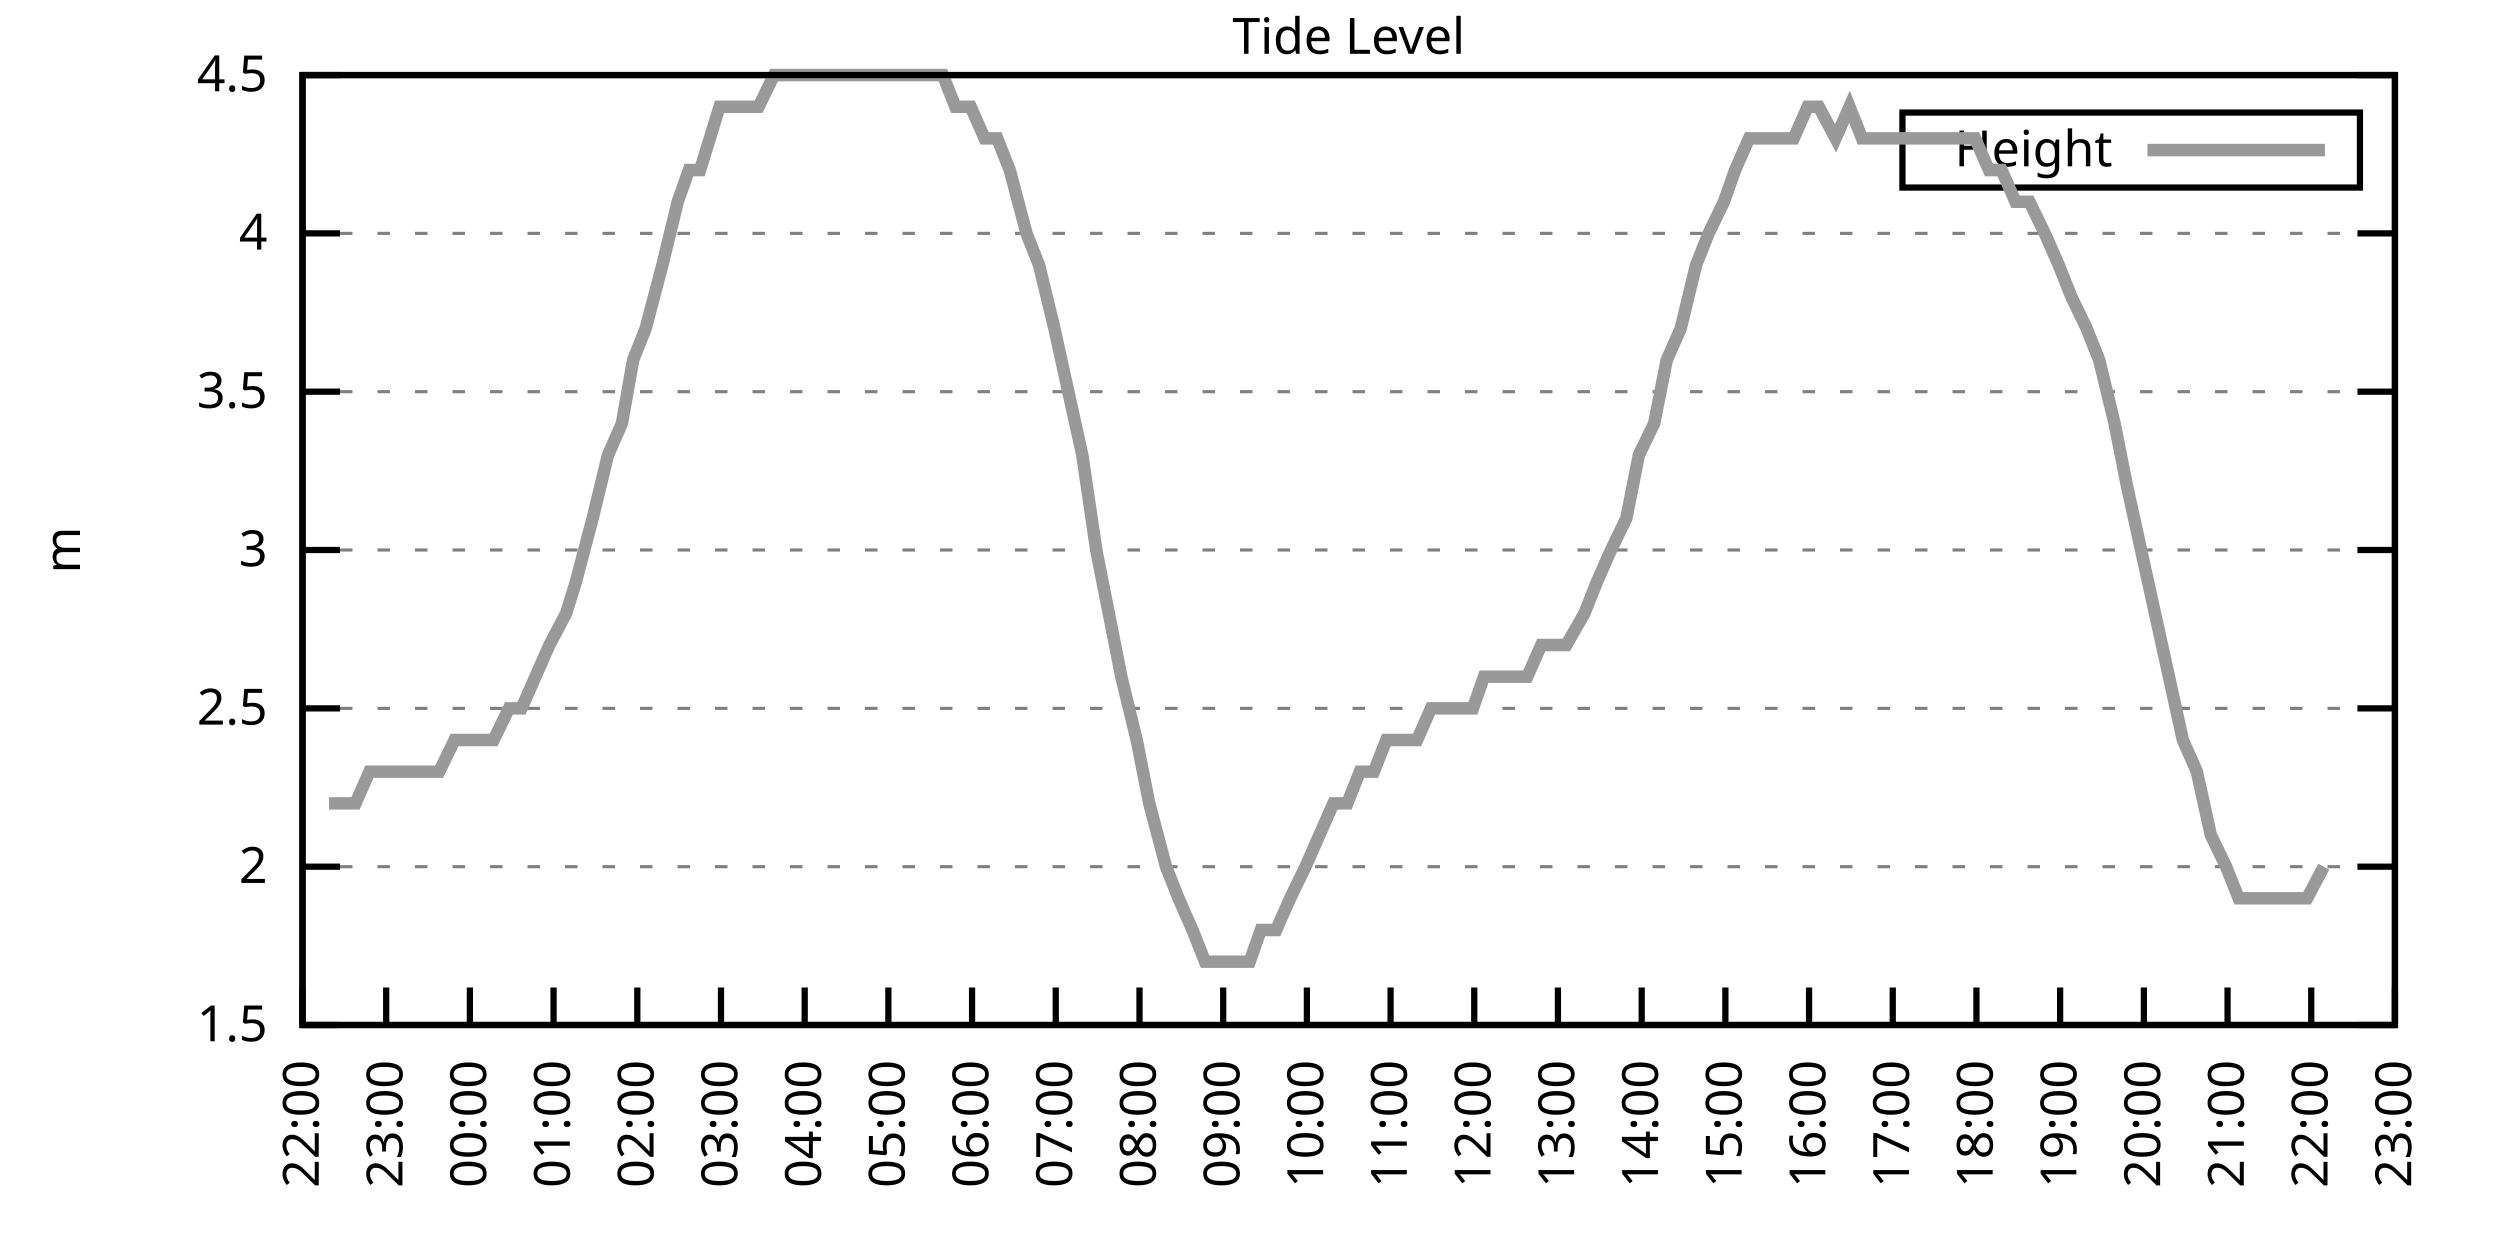
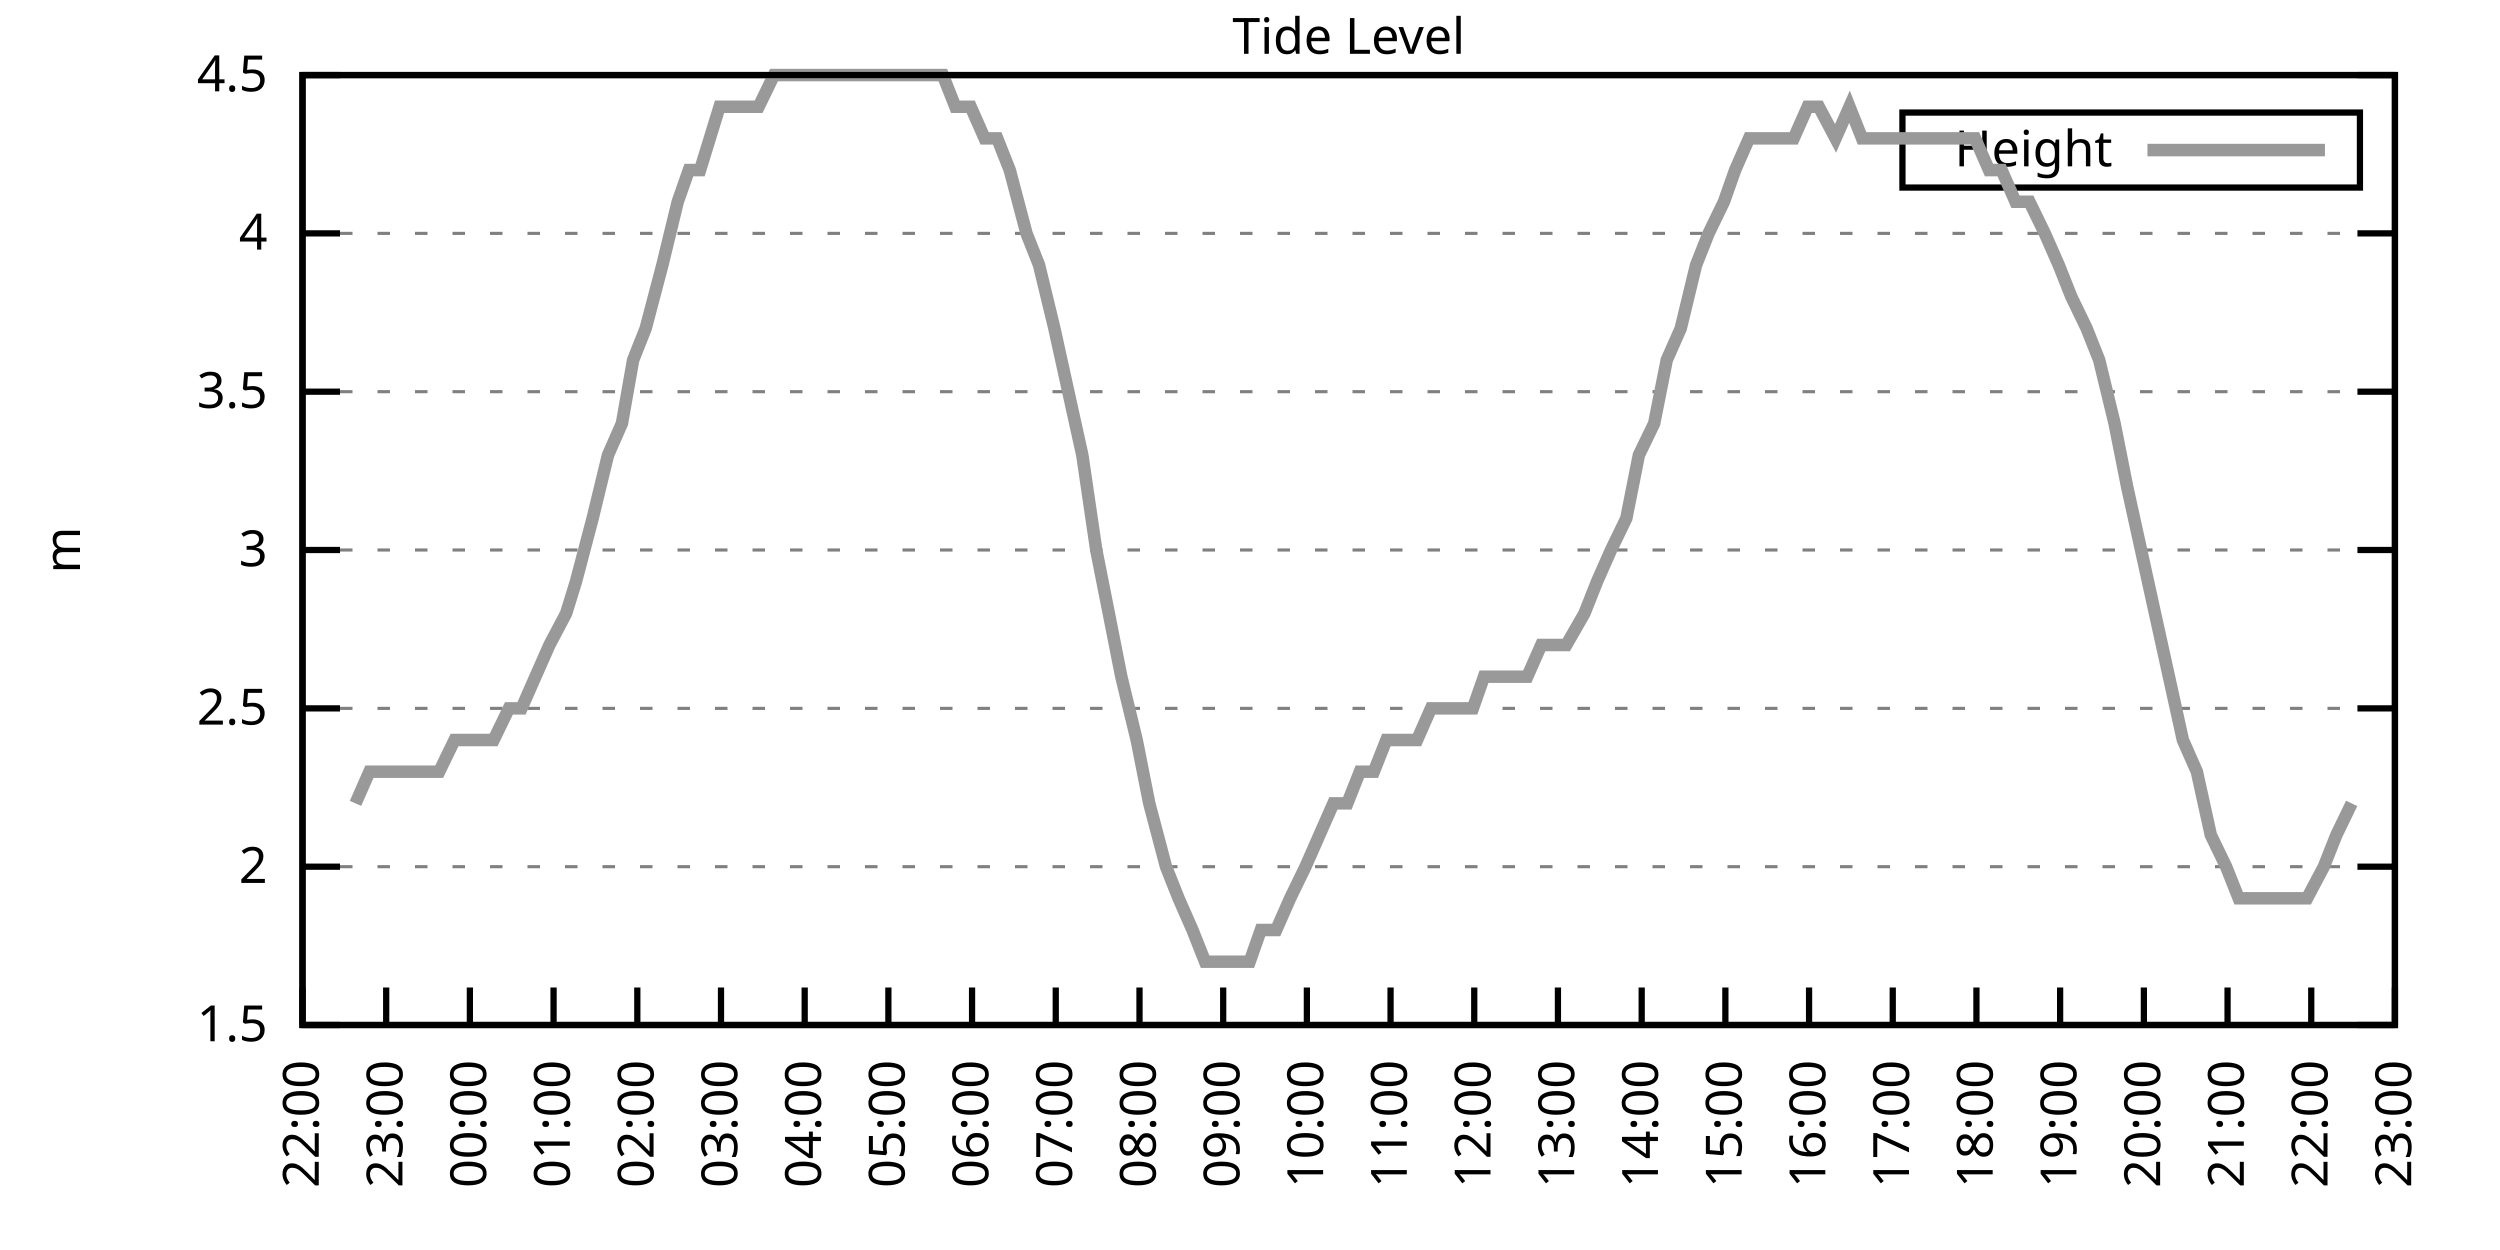
<svg xmlns="http://www.w3.org/2000/svg" xmlns:xlink="http://www.w3.org/1999/xlink" width="400" height="200" viewBox="0 0 400 200">
  <g id="gnuplot_canvas">
    <rect x="0" y="0" width="400" height="200" fill="none" />
    <defs>
      <circle id="gpDot" r="0.5" stroke-width="0.5" stroke="currentColor" />
      <path id="gpPt0" stroke-width="0.333" stroke="currentColor" d="M-1,0 h2 M0,-1 v2" />
      <path id="gpPt1" stroke-width="0.333" stroke="currentColor" d="M-1,-1 L1,1 M1,-1 L-1,1" />
      <path id="gpPt2" stroke-width="0.333" stroke="currentColor" d="M-1,0 L1,0 M0,-1 L0,1 M-1,-1 L1,1 M-1,1 L1,-1" />
      <rect id="gpPt3" stroke-width="0.333" stroke="currentColor" x="-1" y="-1" width="2" height="2" />
      <rect id="gpPt4" stroke-width="0.333" stroke="currentColor" fill="currentColor" x="-1" y="-1" width="2" height="2" />
      <circle id="gpPt5" stroke-width="0.333" stroke="currentColor" cx="0" cy="0" r="1" />
      <use xlink:href="#gpPt5" id="gpPt6" fill="currentColor" stroke="none" />
      <path id="gpPt7" stroke-width="0.333" stroke="currentColor" d="M0,-1.33 L-1.33,0.67 L1.33,0.67 z" />
      <use xlink:href="#gpPt7" id="gpPt8" fill="currentColor" stroke="none" />
      <use xlink:href="#gpPt7" id="gpPt9" stroke="currentColor" transform="rotate(180)" />
      <use xlink:href="#gpPt9" id="gpPt10" fill="currentColor" stroke="none" />
      <use xlink:href="#gpPt3" id="gpPt11" stroke="currentColor" transform="rotate(45)" />
      <use xlink:href="#gpPt11" id="gpPt12" fill="currentColor" stroke="none" />
      <path id="gpPt13" stroke-width="0.333" stroke="currentColor" d="M0,1.330 L1.265,0.411 L0.782,-1.067 L-0.782,-1.076 L-1.265,0.411 z" />
      <use xlink:href="#gpPt13" id="gpPt14" fill="currentColor" stroke="none" />
      <filter id="textbox" filterUnits="objectBoundingBox" x="0" y="0" height="1" width="1">
        <feFlood flood-color="white" flood-opacity="1" result="bgnd" />
        <feComposite in="SourceGraphic" in2="bgnd" operator="atop" />
      </filter>
      <filter id="greybox" filterUnits="objectBoundingBox" x="0" y="0" height="1" width="1">
        <feFlood flood-color="lightgrey" flood-opacity="1" result="grey" />
        <feComposite in="SourceGraphic" in2="grey" operator="atop" />
      </filter>
    </defs>
    <g fill="none" color="white" stroke="currentColor" stroke-width="1.00" stroke-linecap="butt" stroke-linejoin="miter">
</g>
    <g fill="none" color="black" stroke="currentColor" stroke-width="1.00" stroke-linecap="butt" stroke-linejoin="miter">
      <g stroke="none" shape-rendering="crispEdges">
        <polygon fill="rgb(255, 255, 255)" points="48.40,164.00 383.18,164.00 383.18,12.02 48.40,12.02 " />
      </g>
    </g>
    <g fill="none" color="black" stroke="currentColor" stroke-width="1.00" stroke-linecap="butt" stroke-linejoin="miter">
</g>
    <g fill="none" color="black" stroke="black" stroke-width="0.50" stroke-linecap="butt" stroke-linejoin="miter">
</g>
    <g fill="none" color="gray" stroke="currentColor" stroke-width="0.50" stroke-linecap="butt" stroke-linejoin="miter">
      <path stroke="gray" stroke-dasharray="2,4" class="gridline" d="M48.40,164.00 L383.19,164.00  " />
    </g>
    <g fill="none" color="gray" stroke="gray" stroke-width="1.00" stroke-linecap="butt" stroke-linejoin="miter">
</g>
    <g fill="none" color="black" stroke="currentColor" stroke-width="1.00" stroke-linecap="butt" stroke-linejoin="miter">
      <path stroke="black" d="M48.40,164.00 L54.40,164.00 M383.19,164.00 L377.19,164.00  " />
      <g transform="translate(42.80,166.60)" stroke="none" fill="black" font-family="Sans" font-size="8.00" text-anchor="end">
        <text>
          <tspan font-family="Sans"> 1.5</tspan>
        </text>
      </g>
    </g>
    <g fill="none" color="black" stroke="currentColor" stroke-width="1.00" stroke-linecap="butt" stroke-linejoin="miter">
</g>
    <g fill="none" color="black" stroke="black" stroke-width="0.50" stroke-linecap="butt" stroke-linejoin="miter">
</g>
    <g fill="none" color="gray" stroke="currentColor" stroke-width="0.50" stroke-linecap="butt" stroke-linejoin="miter">
      <path stroke="gray" stroke-dasharray="2,4" class="gridline" d="M48.40,138.67 L383.19,138.67  " />
    </g>
    <g fill="none" color="gray" stroke="gray" stroke-width="1.00" stroke-linecap="butt" stroke-linejoin="miter">
</g>
    <g fill="none" color="black" stroke="currentColor" stroke-width="1.00" stroke-linecap="butt" stroke-linejoin="miter">
      <path stroke="black" d="M48.40,138.67 L54.40,138.67 M383.19,138.67 L377.19,138.67  " />
      <g transform="translate(42.80,141.27)" stroke="none" fill="black" font-family="Sans" font-size="8.00" text-anchor="end">
        <text>
          <tspan font-family="Sans"> 2</tspan>
        </text>
      </g>
    </g>
    <g fill="none" color="black" stroke="currentColor" stroke-width="1.00" stroke-linecap="butt" stroke-linejoin="miter">
</g>
    <g fill="none" color="black" stroke="black" stroke-width="0.50" stroke-linecap="butt" stroke-linejoin="miter">
</g>
    <g fill="none" color="gray" stroke="currentColor" stroke-width="0.50" stroke-linecap="butt" stroke-linejoin="miter">
      <path stroke="gray" stroke-dasharray="2,4" class="gridline" d="M48.40,113.34 L383.19,113.34  " />
    </g>
    <g fill="none" color="gray" stroke="gray" stroke-width="1.00" stroke-linecap="butt" stroke-linejoin="miter">
</g>
    <g fill="none" color="black" stroke="currentColor" stroke-width="1.00" stroke-linecap="butt" stroke-linejoin="miter">
      <path stroke="black" d="M48.40,113.34 L54.40,113.34 M383.19,113.34 L377.19,113.34  " />
      <g transform="translate(42.80,115.94)" stroke="none" fill="black" font-family="Sans" font-size="8.00" text-anchor="end">
        <text>
          <tspan font-family="Sans"> 2.5</tspan>
        </text>
      </g>
    </g>
    <g fill="none" color="black" stroke="currentColor" stroke-width="1.00" stroke-linecap="butt" stroke-linejoin="miter">
</g>
    <g fill="none" color="black" stroke="black" stroke-width="0.50" stroke-linecap="butt" stroke-linejoin="miter">
</g>
    <g fill="none" color="gray" stroke="currentColor" stroke-width="0.50" stroke-linecap="butt" stroke-linejoin="miter">
      <path stroke="gray" stroke-dasharray="2,4" class="gridline" d="M48.40,88.00 L383.19,88.00  " />
    </g>
    <g fill="none" color="gray" stroke="gray" stroke-width="1.00" stroke-linecap="butt" stroke-linejoin="miter">
</g>
    <g fill="none" color="black" stroke="currentColor" stroke-width="1.00" stroke-linecap="butt" stroke-linejoin="miter">
      <path stroke="black" d="M48.40,88.00 L54.40,88.00 M383.19,88.00 L377.19,88.00  " />
      <g transform="translate(42.80,90.60)" stroke="none" fill="black" font-family="Sans" font-size="8.00" text-anchor="end">
        <text>
          <tspan font-family="Sans"> 3</tspan>
        </text>
      </g>
    </g>
    <g fill="none" color="black" stroke="currentColor" stroke-width="1.00" stroke-linecap="butt" stroke-linejoin="miter">
</g>
    <g fill="none" color="black" stroke="black" stroke-width="0.50" stroke-linecap="butt" stroke-linejoin="miter">
</g>
    <g fill="none" color="gray" stroke="currentColor" stroke-width="0.50" stroke-linecap="butt" stroke-linejoin="miter">
      <path stroke="gray" stroke-dasharray="2,4" class="gridline" d="M48.40,62.67 L383.19,62.67  " />
    </g>
    <g fill="none" color="gray" stroke="gray" stroke-width="1.00" stroke-linecap="butt" stroke-linejoin="miter">
</g>
    <g fill="none" color="black" stroke="currentColor" stroke-width="1.00" stroke-linecap="butt" stroke-linejoin="miter">
      <path stroke="black" d="M48.40,62.67 L54.40,62.67 M383.19,62.67 L377.19,62.67  " />
      <g transform="translate(42.80,65.27)" stroke="none" fill="black" font-family="Sans" font-size="8.00" text-anchor="end">
        <text>
          <tspan font-family="Sans"> 3.5</tspan>
        </text>
      </g>
    </g>
    <g fill="none" color="black" stroke="currentColor" stroke-width="1.00" stroke-linecap="butt" stroke-linejoin="miter">
</g>
    <g fill="none" color="black" stroke="black" stroke-width="0.50" stroke-linecap="butt" stroke-linejoin="miter">
</g>
    <g fill="none" color="gray" stroke="currentColor" stroke-width="0.50" stroke-linecap="butt" stroke-linejoin="miter">
      <path stroke="gray" stroke-dasharray="2,4" class="gridline" d="M48.40,37.34 L383.19,37.34  " />
    </g>
    <g fill="none" color="gray" stroke="gray" stroke-width="1.00" stroke-linecap="butt" stroke-linejoin="miter">
</g>
    <g fill="none" color="black" stroke="currentColor" stroke-width="1.00" stroke-linecap="butt" stroke-linejoin="miter">
      <path stroke="black" d="M48.40,37.34 L54.40,37.34 M383.19,37.34 L377.19,37.34  " />
      <g transform="translate(42.80,39.94)" stroke="none" fill="black" font-family="Sans" font-size="8.00" text-anchor="end">
        <text>
          <tspan font-family="Sans"> 4</tspan>
        </text>
      </g>
    </g>
    <g fill="none" color="black" stroke="currentColor" stroke-width="1.00" stroke-linecap="butt" stroke-linejoin="miter">
</g>
    <g fill="none" color="black" stroke="black" stroke-width="0.50" stroke-linecap="butt" stroke-linejoin="miter">
</g>
    <g fill="none" color="gray" stroke="currentColor" stroke-width="0.50" stroke-linecap="butt" stroke-linejoin="miter">
      <path stroke="gray" stroke-dasharray="2,4" class="gridline" d="M48.40,12.01 L383.19,12.01  " />
    </g>
    <g fill="none" color="gray" stroke="gray" stroke-width="1.00" stroke-linecap="butt" stroke-linejoin="miter">
</g>
    <g fill="none" color="black" stroke="currentColor" stroke-width="1.00" stroke-linecap="butt" stroke-linejoin="miter">
      <path stroke="black" d="M48.40,12.01 L54.40,12.01 M383.19,12.01 L377.19,12.01  " />
      <g transform="translate(42.80,14.61)" stroke="none" fill="black" font-family="Sans" font-size="8.00" text-anchor="end">
        <text>
          <tspan font-family="Sans"> 4.5</tspan>
        </text>
      </g>
    </g>
    <g fill="none" color="black" stroke="currentColor" stroke-width="1.00" stroke-linecap="butt" stroke-linejoin="miter">
      <path stroke="black" d="M48.40,164.00 L48.40,158.00  " />
      <g transform="translate(51.00,169.60) rotate(270.00)" stroke="none" fill="black" font-family="Sans" font-size="8.00" text-anchor="end">
        <text>
          <tspan font-family="Sans">22:00</tspan>
        </text>
      </g>
    </g>
    <g fill="none" color="black" stroke="currentColor" stroke-width="1.00" stroke-linecap="butt" stroke-linejoin="miter">
      <path stroke="black" d="M61.79,164.00 L61.79,158.00  " />
      <g transform="translate(64.39,169.60) rotate(270.00)" stroke="none" fill="black" font-family="Sans" font-size="8.00" text-anchor="end">
        <text>
          <tspan font-family="Sans">23:00</tspan>
        </text>
      </g>
    </g>
    <g fill="none" color="black" stroke="currentColor" stroke-width="1.00" stroke-linecap="butt" stroke-linejoin="miter">
      <path stroke="black" d="M75.18,164.00 L75.18,158.00  " />
      <g transform="translate(77.78,169.60) rotate(270.00)" stroke="none" fill="black" font-family="Sans" font-size="8.00" text-anchor="end">
        <text>
          <tspan font-family="Sans">00:00</tspan>
        </text>
      </g>
    </g>
    <g fill="none" color="black" stroke="currentColor" stroke-width="1.00" stroke-linecap="butt" stroke-linejoin="miter">
      <path stroke="black" d="M88.57,164.00 L88.57,158.00  " />
      <g transform="translate(91.17,169.60) rotate(270.00)" stroke="none" fill="black" font-family="Sans" font-size="8.00" text-anchor="end">
        <text>
          <tspan font-family="Sans">01:00</tspan>
        </text>
      </g>
    </g>
    <g fill="none" color="black" stroke="currentColor" stroke-width="1.00" stroke-linecap="butt" stroke-linejoin="miter">
      <path stroke="black" d="M101.97,164.00 L101.97,158.00  " />
      <g transform="translate(104.57,169.60) rotate(270.00)" stroke="none" fill="black" font-family="Sans" font-size="8.00" text-anchor="end">
        <text>
          <tspan font-family="Sans">02:00</tspan>
        </text>
      </g>
    </g>
    <g fill="none" color="black" stroke="currentColor" stroke-width="1.00" stroke-linecap="butt" stroke-linejoin="miter">
      <path stroke="black" d="M115.36,164.00 L115.36,158.00  " />
      <g transform="translate(117.96,169.60) rotate(270.00)" stroke="none" fill="black" font-family="Sans" font-size="8.00" text-anchor="end">
        <text>
          <tspan font-family="Sans">03:00</tspan>
        </text>
      </g>
    </g>
    <g fill="none" color="black" stroke="currentColor" stroke-width="1.00" stroke-linecap="butt" stroke-linejoin="miter">
      <path stroke="black" d="M128.75,164.00 L128.75,158.00  " />
      <g transform="translate(131.35,169.60) rotate(270.00)" stroke="none" fill="black" font-family="Sans" font-size="8.00" text-anchor="end">
        <text>
          <tspan font-family="Sans">04:00</tspan>
        </text>
      </g>
    </g>
    <g fill="none" color="black" stroke="currentColor" stroke-width="1.00" stroke-linecap="butt" stroke-linejoin="miter">
      <path stroke="black" d="M142.14,164.00 L142.14,158.00  " />
      <g transform="translate(144.74,169.60) rotate(270.00)" stroke="none" fill="black" font-family="Sans" font-size="8.00" text-anchor="end">
        <text>
          <tspan font-family="Sans">05:00</tspan>
        </text>
      </g>
    </g>
    <g fill="none" color="black" stroke="currentColor" stroke-width="1.00" stroke-linecap="butt" stroke-linejoin="miter">
      <path stroke="black" d="M155.53,164.00 L155.53,158.00  " />
      <g transform="translate(158.13,169.60) rotate(270.00)" stroke="none" fill="black" font-family="Sans" font-size="8.00" text-anchor="end">
        <text>
          <tspan font-family="Sans">06:00</tspan>
        </text>
      </g>
    </g>
    <g fill="none" color="black" stroke="currentColor" stroke-width="1.00" stroke-linecap="butt" stroke-linejoin="miter">
      <path stroke="black" d="M168.92,164.00 L168.92,158.00  " />
      <g transform="translate(171.52,169.60) rotate(270.00)" stroke="none" fill="black" font-family="Sans" font-size="8.00" text-anchor="end">
        <text>
          <tspan font-family="Sans">07:00</tspan>
        </text>
      </g>
    </g>
    <g fill="none" color="black" stroke="currentColor" stroke-width="1.00" stroke-linecap="butt" stroke-linejoin="miter">
      <path stroke="black" d="M182.32,164.00 L182.32,158.00  " />
      <g transform="translate(184.92,169.60) rotate(270.00)" stroke="none" fill="black" font-family="Sans" font-size="8.00" text-anchor="end">
        <text>
          <tspan font-family="Sans">08:00</tspan>
        </text>
      </g>
    </g>
    <g fill="none" color="black" stroke="currentColor" stroke-width="1.00" stroke-linecap="butt" stroke-linejoin="miter">
      <path stroke="black" d="M195.71,164.00 L195.71,158.00  " />
      <g transform="translate(198.31,169.60) rotate(270.00)" stroke="none" fill="black" font-family="Sans" font-size="8.00" text-anchor="end">
        <text>
          <tspan font-family="Sans">09:00</tspan>
        </text>
      </g>
    </g>
    <g fill="none" color="black" stroke="currentColor" stroke-width="1.00" stroke-linecap="butt" stroke-linejoin="miter">
      <path stroke="black" d="M209.10,164.00 L209.10,158.00  " />
      <g transform="translate(211.70,169.60) rotate(270.00)" stroke="none" fill="black" font-family="Sans" font-size="8.00" text-anchor="end">
        <text>
          <tspan font-family="Sans">10:00</tspan>
        </text>
      </g>
    </g>
    <g fill="none" color="black" stroke="currentColor" stroke-width="1.00" stroke-linecap="butt" stroke-linejoin="miter">
      <path stroke="black" d="M222.49,164.00 L222.49,158.00  " />
      <g transform="translate(225.09,169.60) rotate(270.00)" stroke="none" fill="black" font-family="Sans" font-size="8.00" text-anchor="end">
        <text>
          <tspan font-family="Sans">11:00</tspan>
        </text>
      </g>
    </g>
    <g fill="none" color="black" stroke="currentColor" stroke-width="1.00" stroke-linecap="butt" stroke-linejoin="miter">
      <path stroke="black" d="M235.88,164.00 L235.88,158.00  " />
      <g transform="translate(238.48,169.60) rotate(270.00)" stroke="none" fill="black" font-family="Sans" font-size="8.00" text-anchor="end">
        <text>
          <tspan font-family="Sans">12:00</tspan>
        </text>
      </g>
    </g>
    <g fill="none" color="black" stroke="currentColor" stroke-width="1.00" stroke-linecap="butt" stroke-linejoin="miter">
      <path stroke="black" d="M249.27,164.00 L249.27,158.00  " />
      <g transform="translate(251.87,169.60) rotate(270.00)" stroke="none" fill="black" font-family="Sans" font-size="8.00" text-anchor="end">
        <text>
          <tspan font-family="Sans">13:00</tspan>
        </text>
      </g>
    </g>
    <g fill="none" color="black" stroke="currentColor" stroke-width="1.00" stroke-linecap="butt" stroke-linejoin="miter">
      <path stroke="black" d="M262.67,164.00 L262.67,158.00  " />
      <g transform="translate(265.27,169.60) rotate(270.00)" stroke="none" fill="black" font-family="Sans" font-size="8.00" text-anchor="end">
        <text>
          <tspan font-family="Sans">14:00</tspan>
        </text>
      </g>
    </g>
    <g fill="none" color="black" stroke="currentColor" stroke-width="1.00" stroke-linecap="butt" stroke-linejoin="miter">
      <path stroke="black" d="M276.06,164.00 L276.06,158.00  " />
      <g transform="translate(278.66,169.60) rotate(270.00)" stroke="none" fill="black" font-family="Sans" font-size="8.00" text-anchor="end">
        <text>
          <tspan font-family="Sans">15:00</tspan>
        </text>
      </g>
    </g>
    <g fill="none" color="black" stroke="currentColor" stroke-width="1.00" stroke-linecap="butt" stroke-linejoin="miter">
      <path stroke="black" d="M289.45,164.00 L289.45,158.00  " />
      <g transform="translate(292.05,169.60) rotate(270.00)" stroke="none" fill="black" font-family="Sans" font-size="8.00" text-anchor="end">
        <text>
          <tspan font-family="Sans">16:00</tspan>
        </text>
      </g>
    </g>
    <g fill="none" color="black" stroke="currentColor" stroke-width="1.00" stroke-linecap="butt" stroke-linejoin="miter">
      <path stroke="black" d="M302.84,164.00 L302.84,158.00  " />
      <g transform="translate(305.44,169.60) rotate(270.00)" stroke="none" fill="black" font-family="Sans" font-size="8.00" text-anchor="end">
        <text>
          <tspan font-family="Sans">17:00</tspan>
        </text>
      </g>
    </g>
    <g fill="none" color="black" stroke="currentColor" stroke-width="1.00" stroke-linecap="butt" stroke-linejoin="miter">
      <path stroke="black" d="M316.23,164.00 L316.23,158.00  " />
      <g transform="translate(318.83,169.60) rotate(270.00)" stroke="none" fill="black" font-family="Sans" font-size="8.00" text-anchor="end">
        <text>
          <tspan font-family="Sans">18:00</tspan>
        </text>
      </g>
    </g>
    <g fill="none" color="black" stroke="currentColor" stroke-width="1.00" stroke-linecap="butt" stroke-linejoin="miter">
      <path stroke="black" d="M329.62,164.00 L329.62,158.00  " />
      <g transform="translate(332.22,169.60) rotate(270.00)" stroke="none" fill="black" font-family="Sans" font-size="8.00" text-anchor="end">
        <text>
          <tspan font-family="Sans">19:00</tspan>
        </text>
      </g>
    </g>
    <g fill="none" color="black" stroke="currentColor" stroke-width="1.00" stroke-linecap="butt" stroke-linejoin="miter">
      <path stroke="black" d="M343.02,164.00 L343.02,158.00  " />
      <g transform="translate(345.62,169.60) rotate(270.00)" stroke="none" fill="black" font-family="Sans" font-size="8.00" text-anchor="end">
        <text>
          <tspan font-family="Sans">20:00</tspan>
        </text>
      </g>
    </g>
    <g fill="none" color="black" stroke="currentColor" stroke-width="1.00" stroke-linecap="butt" stroke-linejoin="miter">
      <path stroke="black" d="M356.41,164.00 L356.41,158.00  " />
      <g transform="translate(359.01,169.60) rotate(270.00)" stroke="none" fill="black" font-family="Sans" font-size="8.00" text-anchor="end">
        <text>
          <tspan font-family="Sans">21:00</tspan>
        </text>
      </g>
    </g>
    <g fill="none" color="black" stroke="currentColor" stroke-width="1.00" stroke-linecap="butt" stroke-linejoin="miter">
      <path stroke="black" d="M369.80,164.00 L369.80,158.00  " />
      <g transform="translate(372.40,169.60) rotate(270.00)" stroke="none" fill="black" font-family="Sans" font-size="8.00" text-anchor="end">
        <text>
          <tspan font-family="Sans">22:00</tspan>
        </text>
      </g>
    </g>
    <g fill="none" color="black" stroke="currentColor" stroke-width="1.00" stroke-linecap="butt" stroke-linejoin="miter">
      <path stroke="black" d="M383.19,164.00 L383.19,158.00  " />
      <g transform="translate(385.79,169.60) rotate(270.00)" stroke="none" fill="black" font-family="Sans" font-size="8.00" text-anchor="end">
        <text>
          <tspan font-family="Sans">23:00</tspan>
        </text>
      </g>
    </g>
    <g fill="none" color="black" stroke="currentColor" stroke-width="1.00" stroke-linecap="butt" stroke-linejoin="miter">
</g>
    <g fill="none" color="black" stroke="currentColor" stroke-width="1.00" stroke-linecap="butt" stroke-linejoin="miter">
      <path stroke="black" d="M48.40,12.01 L48.40,164.00 L383.19,164.00 L383.19,12.01 L48.40,12.01 Z  " />
    </g>
    <g fill="none" color="black" stroke="currentColor" stroke-width="1.00" stroke-linecap="butt" stroke-linejoin="miter">
</g>
    <g fill="none" color="black" stroke="currentColor" stroke-width="1.00" stroke-linecap="butt" stroke-linejoin="miter">
      <path stroke="black" d="M304.39,30.01 L304.39,18.01 L377.59,18.01 L377.59,30.01 L304.39,30.01 Z  " />
    </g>
    <g id="Tide_level_plot_1">
      <g fill="none" color="white" stroke="black" stroke-width="2.00" stroke-linecap="butt" stroke-linejoin="miter">
</g>
      <g fill="none" color="black" stroke="currentColor" stroke-width="2.00" stroke-linecap="butt" stroke-linejoin="miter">
        <g transform="translate(337.99,26.61)" stroke="none" fill="black" font-family="Sans" font-size="8.00" text-anchor="end">
          <text>
            <tspan font-family="Sans">Height</tspan>
          </text>
        </g>
      </g>
      <g fill="none" color="black" stroke="currentColor" stroke-width="2.00" stroke-linecap="butt" stroke-linejoin="miter">
-         <path stroke="rgb(153, 153, 153)" d="M343.59,24.01 L371.99,24.01 M52.64,128.54 L54.43,128.54 L56.88,128.54 L59.11,123.47 L61.12,123.47 L63.58,123.47   L66.03,123.47 L68.26,123.47 L70.27,123.47 L72.73,118.40 L74.96,118.40 L76.75,118.40 L78.98,118.40 L81.43,113.34   L83.44,113.34 L85.67,108.27 L87.91,103.20 L90.58,98.14 L92.15,93.07 L94.82,82.94 L97.28,72.81 L99.51,67.74   L101.30,57.61 L103.31,52.54 L105.98,42.41 L108.44,32.28 L110.22,27.21 L112.01,27.21 L115.13,17.08 L117.37,17.08   L119.60,17.08 L121.38,17.08 L123.84,12.01 L126.29,12.01 L127.86,12.01 L130.76,12.01 L132.77,12.01 L135.00,12.01   L137.23,12.01 L139.69,12.01 L144.15,12.01 L146.38,12.01 L148.61,12.01 L150.85,12.01 L152.85,17.08 L155.31,17.08   L157.54,22.14 L159.55,22.14 L161.56,27.21 L164.24,37.34 L166.25,42.41 L168.70,52.54 L170.93,62.67 L173.17,72.81   L175.40,88.00 L177.41,98.14 L179.41,108.27 L181.87,118.40 L183.88,128.54 L186.56,138.67 L188.57,143.73 L190.80,148.80   L192.81,153.87 L195.48,153.87 L199.95,153.87 L201.73,148.80 L204.19,148.80 L206.42,143.73 L208.88,138.67 L211.11,133.60   L213.34,128.54 L215.57,128.54 L217.58,123.47 L219.81,123.47 L221.82,118.40 L224.50,118.40 L226.73,118.40 L228.96,113.34   L231.20,113.34 L233.20,113.34 L235.66,113.34 L237.44,108.27 L240.12,108.27 L242.13,108.27 L244.36,108.27 L246.60,103.20   L249.05,103.20 L250.61,103.20 L253.51,98.14 L255.52,93.07 L257.76,88.00 L260.21,82.94 L262.22,72.81 L264.67,67.74   L266.68,57.61 L268.92,52.54 L271.37,42.41 L273.38,37.34 L275.83,32.28 L277.62,27.21 L279.85,22.14 L282.53,22.14   L284.54,22.14 L286.99,22.14 L289.23,17.08 L291.01,17.08 L293.69,22.14 L295.92,17.08 L297.93,22.14 L300.39,22.14   L302.39,22.14 L304.63,22.14 L306.86,22.14 L309.31,22.14 L311.32,22.14 L313.78,22.14 L316.01,22.14 L318.24,27.21   L320.25,27.21 L322.48,32.28 L324.71,32.28 L327.17,37.34 L329.40,42.41 L331.41,47.47 L333.86,52.54 L335.87,57.61   L338.33,67.74 L340.34,77.87 L342.57,88.00 L344.80,98.14 L347.03,108.27 L349.26,118.40 L351.50,123.47 L353.73,133.60   L356.18,138.67 L358.19,143.73 L360.65,143.73 L362.88,143.73 L364.89,143.73 L367.34,143.73 L369.13,143.73 L371.81,138.67    " />
+         <path stroke="rgb(153, 153, 153)" d="M343.59,24.01 L371.99,24.01 M56.88,128.54 L59.11,123.47 L61.12,123.47 L63.58,123.47 L66.03,123.47 L68.26,123.47   L70.27,123.47 L72.73,118.40 L74.96,118.40 L76.75,118.40 L78.98,118.40 L81.43,113.34 L83.44,113.34 L85.67,108.27   L87.91,103.20 L90.58,98.14 L92.15,93.07 L94.82,82.94 L97.28,72.81 L99.51,67.74 L101.30,57.61 L103.31,52.54   L105.98,42.41 L108.44,32.28 L110.22,27.21 L112.01,27.21 L115.13,17.08 L117.37,17.08 L119.60,17.08 L121.38,17.08   L123.84,12.01 L126.29,12.01 L127.86,12.01 L130.76,12.01 L132.77,12.01 L135.00,12.01 L137.23,12.01 L139.69,12.01   L144.15,12.01 L146.38,12.01 L148.61,12.01 L150.85,12.01 L152.85,17.08 L155.31,17.08 L157.54,22.14 L159.55,22.14   L161.56,27.21 L164.24,37.34 L166.25,42.41 L168.70,52.54 L170.93,62.67 L173.17,72.81 L175.40,88.00 L177.41,98.14   L179.41,108.27 L181.87,118.40 L183.88,128.54 L186.56,138.67 L188.57,143.73 L190.80,148.80 L192.81,153.87 L195.48,153.87   L199.95,153.87 L201.73,148.80 L204.19,148.80 L206.42,143.73 L208.88,138.67 L211.11,133.60 L213.34,128.54 L215.57,128.54   L217.58,123.47 L219.81,123.47 L221.82,118.40 L224.50,118.40 L226.73,118.40 L228.96,113.34 L231.20,113.34 L233.20,113.34   L235.66,113.34 L237.44,108.27 L240.12,108.27 L242.13,108.27 L244.36,108.27 L246.60,103.20 L249.05,103.20 L250.61,103.20   L253.51,98.14 L255.52,93.07 L257.76,88.00 L260.21,82.94 L262.22,72.81 L264.67,67.74 L266.68,57.61 L268.92,52.54   L271.37,42.41 L273.38,37.34 L275.83,32.28 L277.62,27.21 L279.85,22.14 L282.53,22.14 L284.54,22.14 L286.99,22.14   L289.23,17.08 L291.01,17.08 L293.69,22.14 L295.92,17.08 L297.93,22.14 L300.39,22.14 L302.39,22.14 L304.63,22.14   L306.86,22.14 L309.31,22.14 L311.32,22.14 L313.78,22.14 L316.01,22.14 L318.24,27.21 L320.25,27.21 L322.48,32.28   L324.71,32.28 L327.17,37.34 L329.40,42.41 L331.41,47.47 L333.86,52.54 L335.87,57.61 L338.33,67.74 L340.34,77.87   L342.57,88.00 L344.80,98.14 L347.03,108.27 L349.26,118.40 L351.50,123.47 L353.73,133.60 L356.18,138.67 L358.19,143.73   L360.65,143.73 L362.88,143.73 L364.89,143.73 L367.34,143.73 L369.13,143.73 L371.81,138.67 L373.82,133.60 L376.27,128.54    " />
      </g>
    </g>
    <g fill="none" color="black" stroke="currentColor" stroke-width="2.00" stroke-linecap="butt" stroke-linejoin="miter">
</g>
    <g fill="none" color="black" stroke="black" stroke-width="1.00" stroke-linecap="butt" stroke-linejoin="miter">
</g>
    <g fill="none" color="black" stroke="currentColor" stroke-width="1.00" stroke-linecap="butt" stroke-linejoin="miter">
      <path stroke="black" d="M48.40,12.01 L48.40,164.00 L383.19,164.00 L383.19,12.01 L48.40,12.01 Z  " />
      <g transform="translate(12.80,88.01) rotate(270.00)" stroke="none" fill="black" font-family="Sans" font-size="8.00" text-anchor="middle">
        <text>
          <tspan font-family="Sans">m</tspan>
        </text>
      </g>
    </g>
    <g fill="none" color="black" stroke="currentColor" stroke-width="1.00" stroke-linecap="butt" stroke-linejoin="miter">
</g>
    <g fill="none" color="black" stroke="currentColor" stroke-width="1.00" stroke-linecap="butt" stroke-linejoin="miter">
      <g transform="translate(215.79,8.61)" stroke="none" fill="black" font-family="Sans" font-size="8.00" text-anchor="middle">
        <text>
          <tspan font-family="Sans">Tide Level</tspan>
        </text>
      </g>
    </g>
    <g fill="none" color="black" stroke="currentColor" stroke-width="1.00" stroke-linecap="butt" stroke-linejoin="miter">
</g>
  </g>
</svg>
